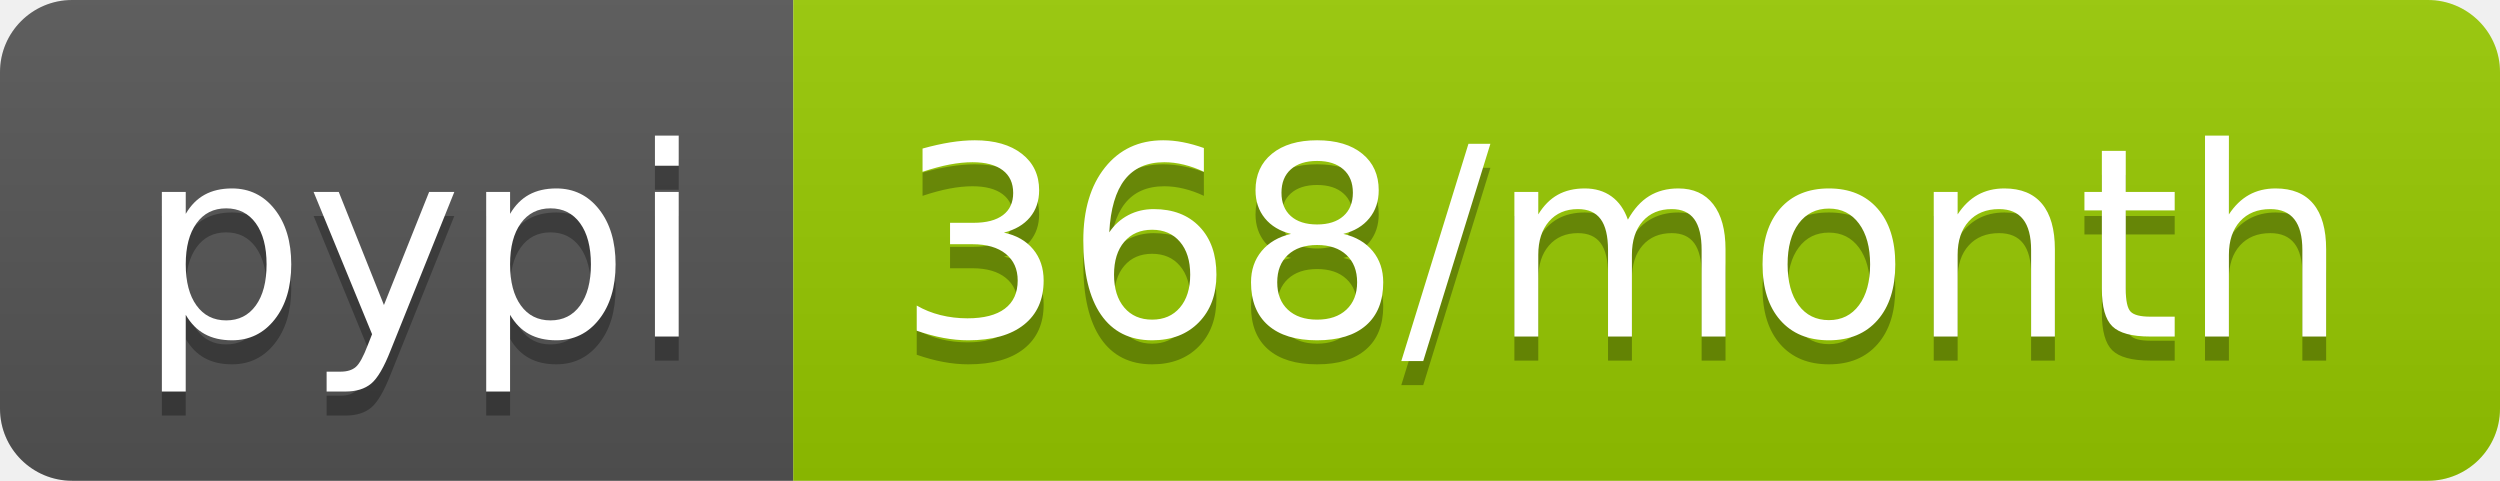
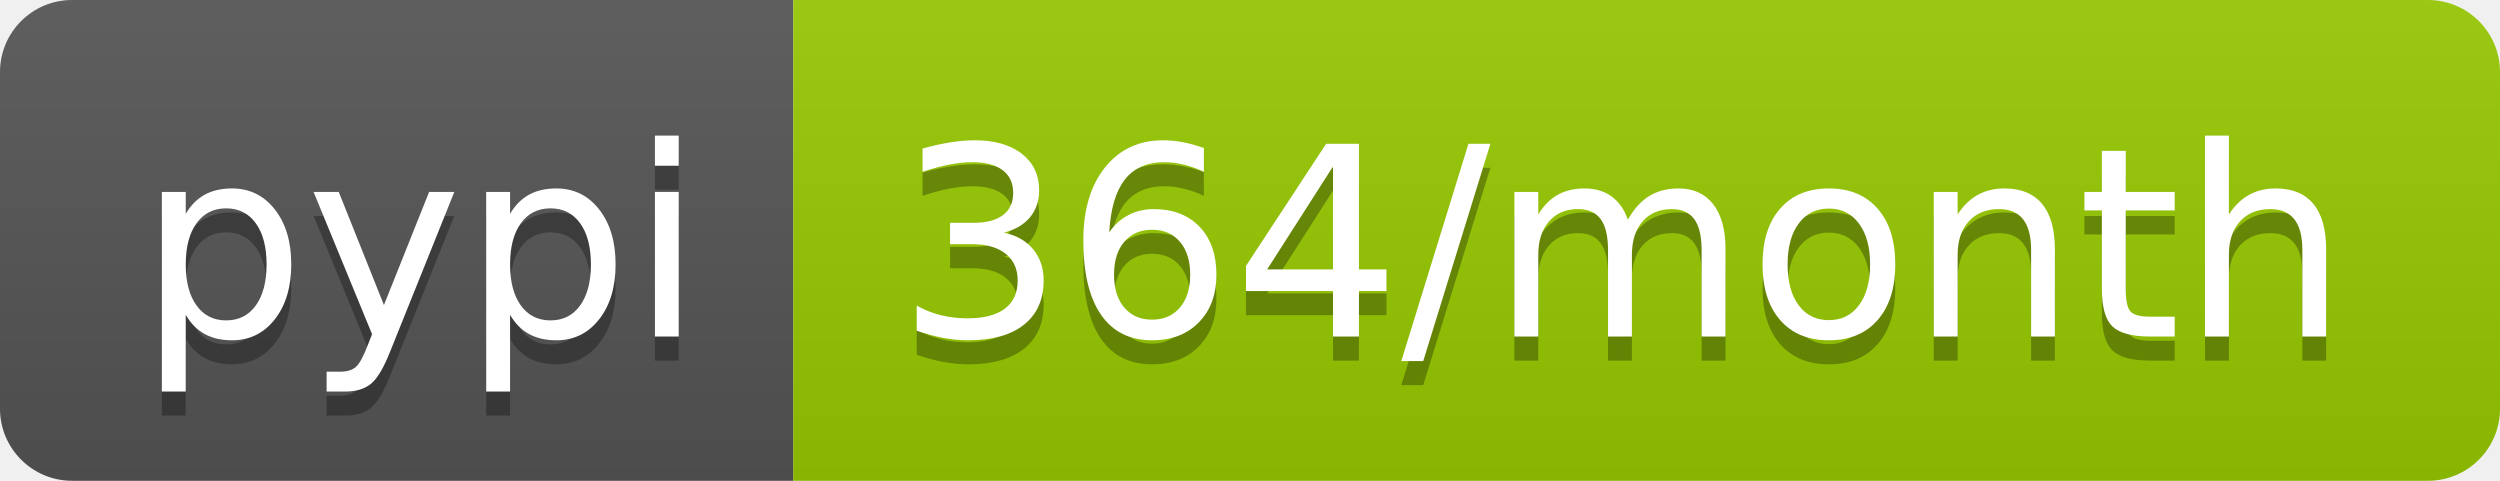
- <svg xmlns="http://www.w3.org/2000/svg" width="104" height="20" role="img" aria-label="pypi: 368/month">
+ <svg xmlns="http://www.w3.org/2000/svg" width="104" height="20" role="img" aria-label="pypi: 364/month">
  <linearGradient id="s" x2="0" y2="100%">
    <stop offset="0" stop-color="#bbb" stop-opacity=".1" />
    <stop offset="1" stop-opacity=".1" />
  </linearGradient>
  <clipPath id="r">
    <rect width="104" height="20" rx="3" fill="#fff" />
  </clipPath>
  <g clip-path="url(#r)">
    <rect width="33" height="20" fill="#555" />
    <rect x="33" width="71" height="20" fill="#97ca00" />
    <rect width="104" height="20" fill="url(#s)" />
  </g>
  <g fill="#fff" text-anchor="middle" font-family="Verdana,Geneva,DejaVu Sans,sans-serif" text-rendering="geometricPrecision" font-size="110">
    <text aria-hidden="true" x="175" y="150" fill="#010101" fill-opacity=".3" transform="scale(.1)" textLength="230">pypi</text>
    <text x="175" y="140" transform="scale(.1)" fill="#fff" textLength="230">pypi</text>
-     <text aria-hidden="true" x="675" y="150" fill="#010101" fill-opacity=".3" transform="scale(.1)" textLength="610">368/month</text>
-     <text x="675" y="140" transform="scale(.1)" fill="#fff" textLength="610">368/month</text>
+     <text aria-hidden="true" x="675" y="150" fill="#010101" fill-opacity=".3" transform="scale(.1)" textLength="610">364/month</text>
+     <text x="675" y="140" transform="scale(.1)" fill="#fff" textLength="610">364/month</text>
  </g>
</svg>
